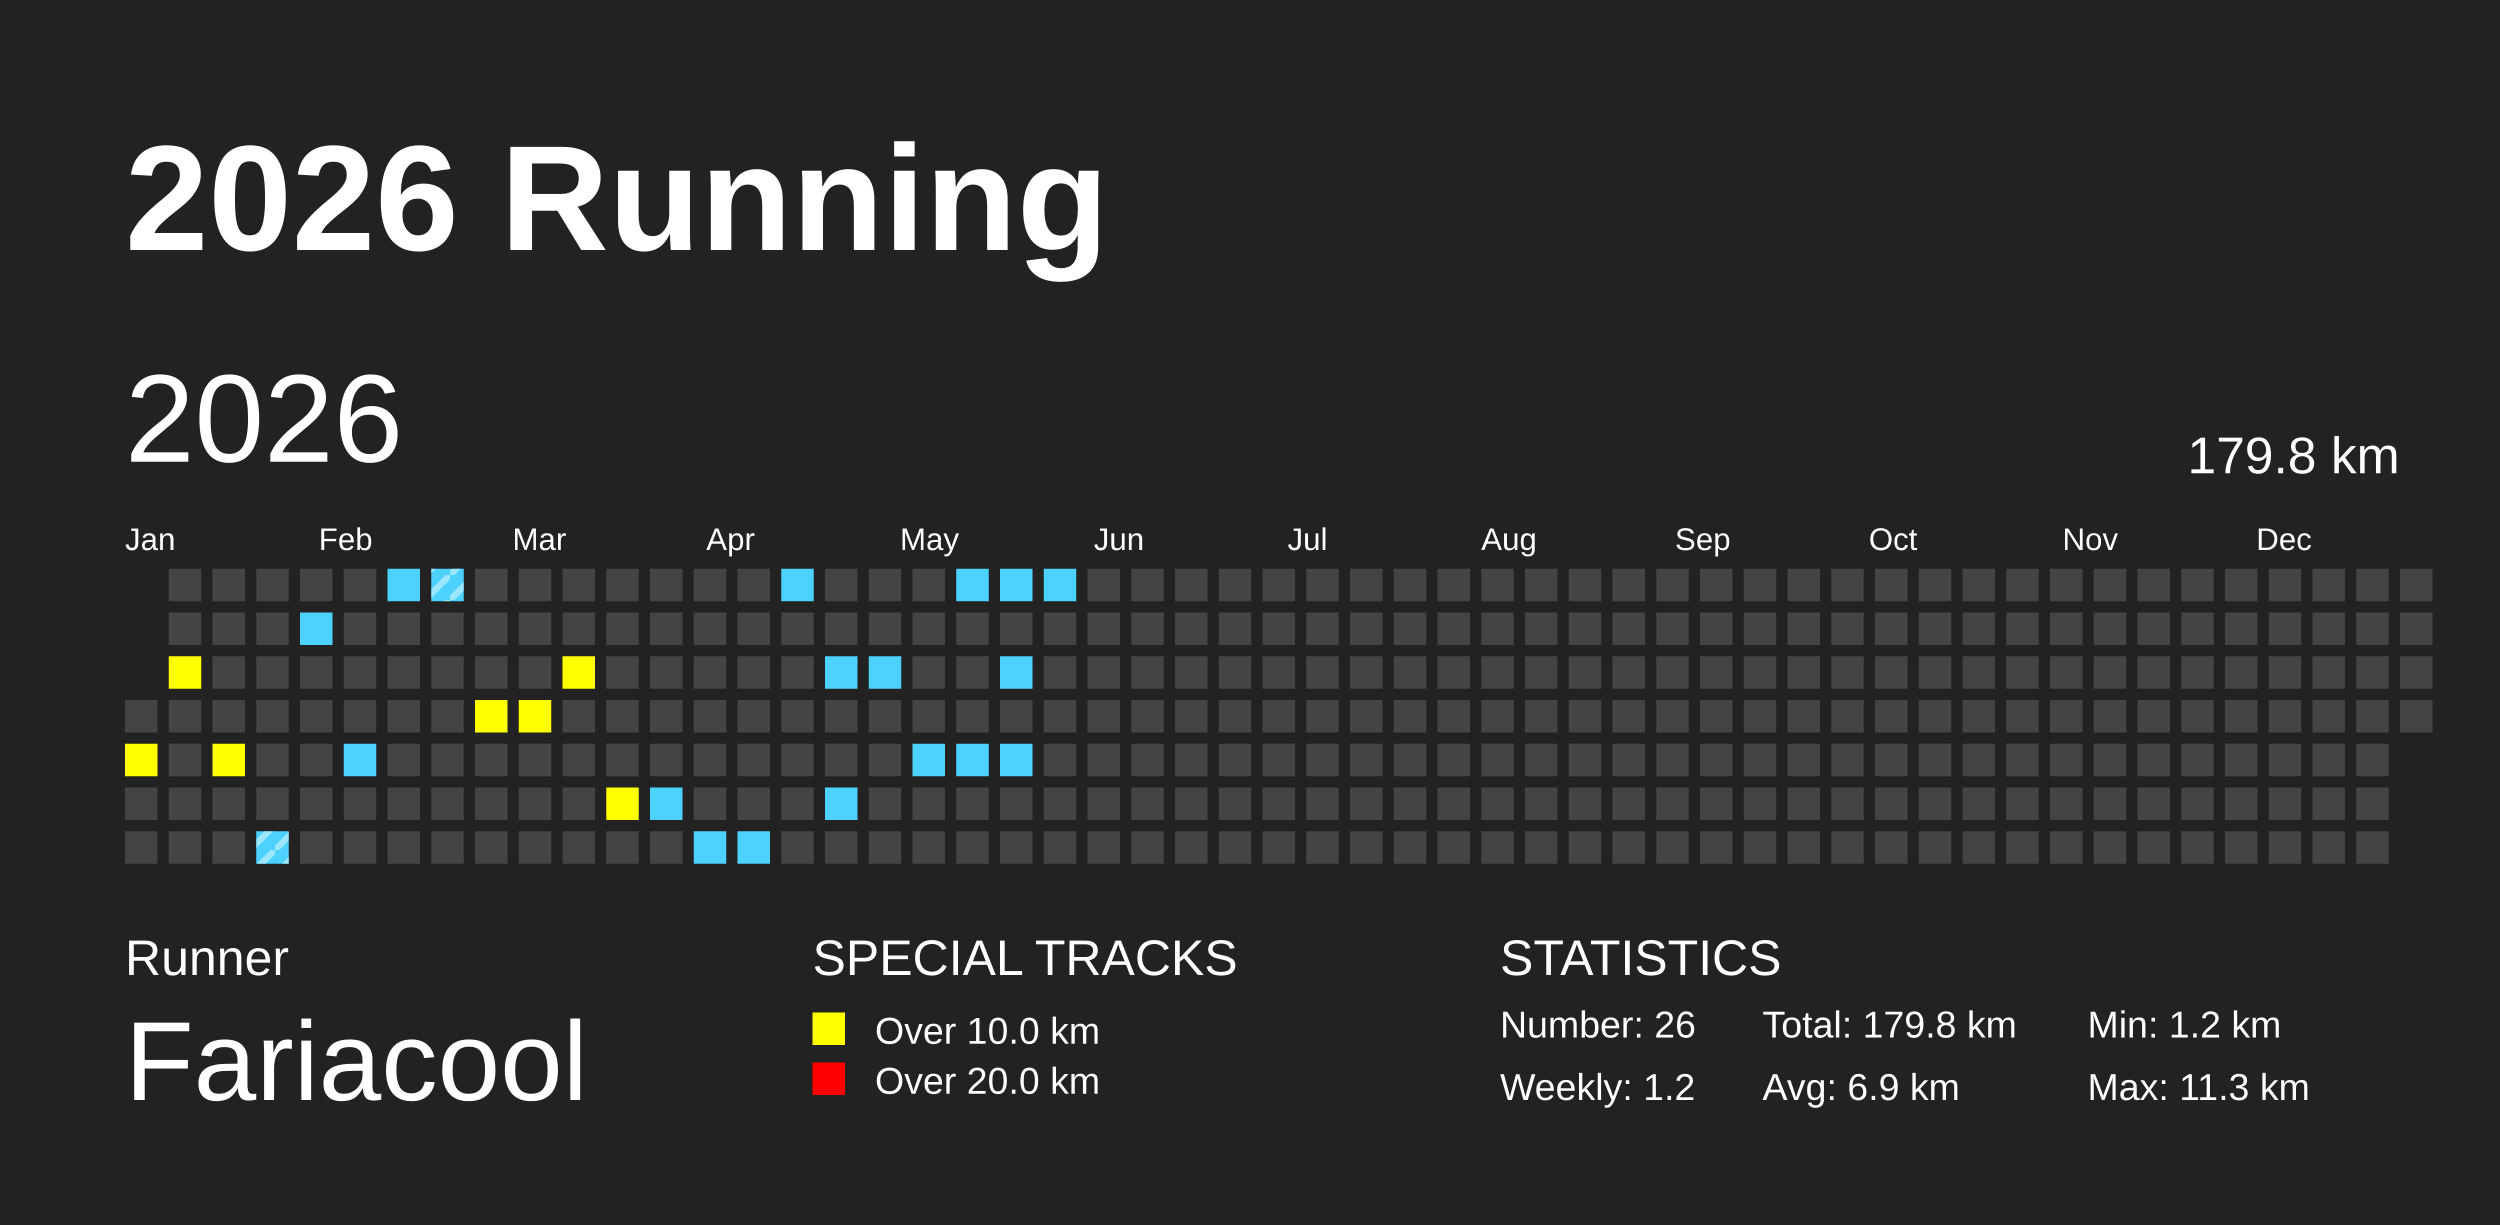
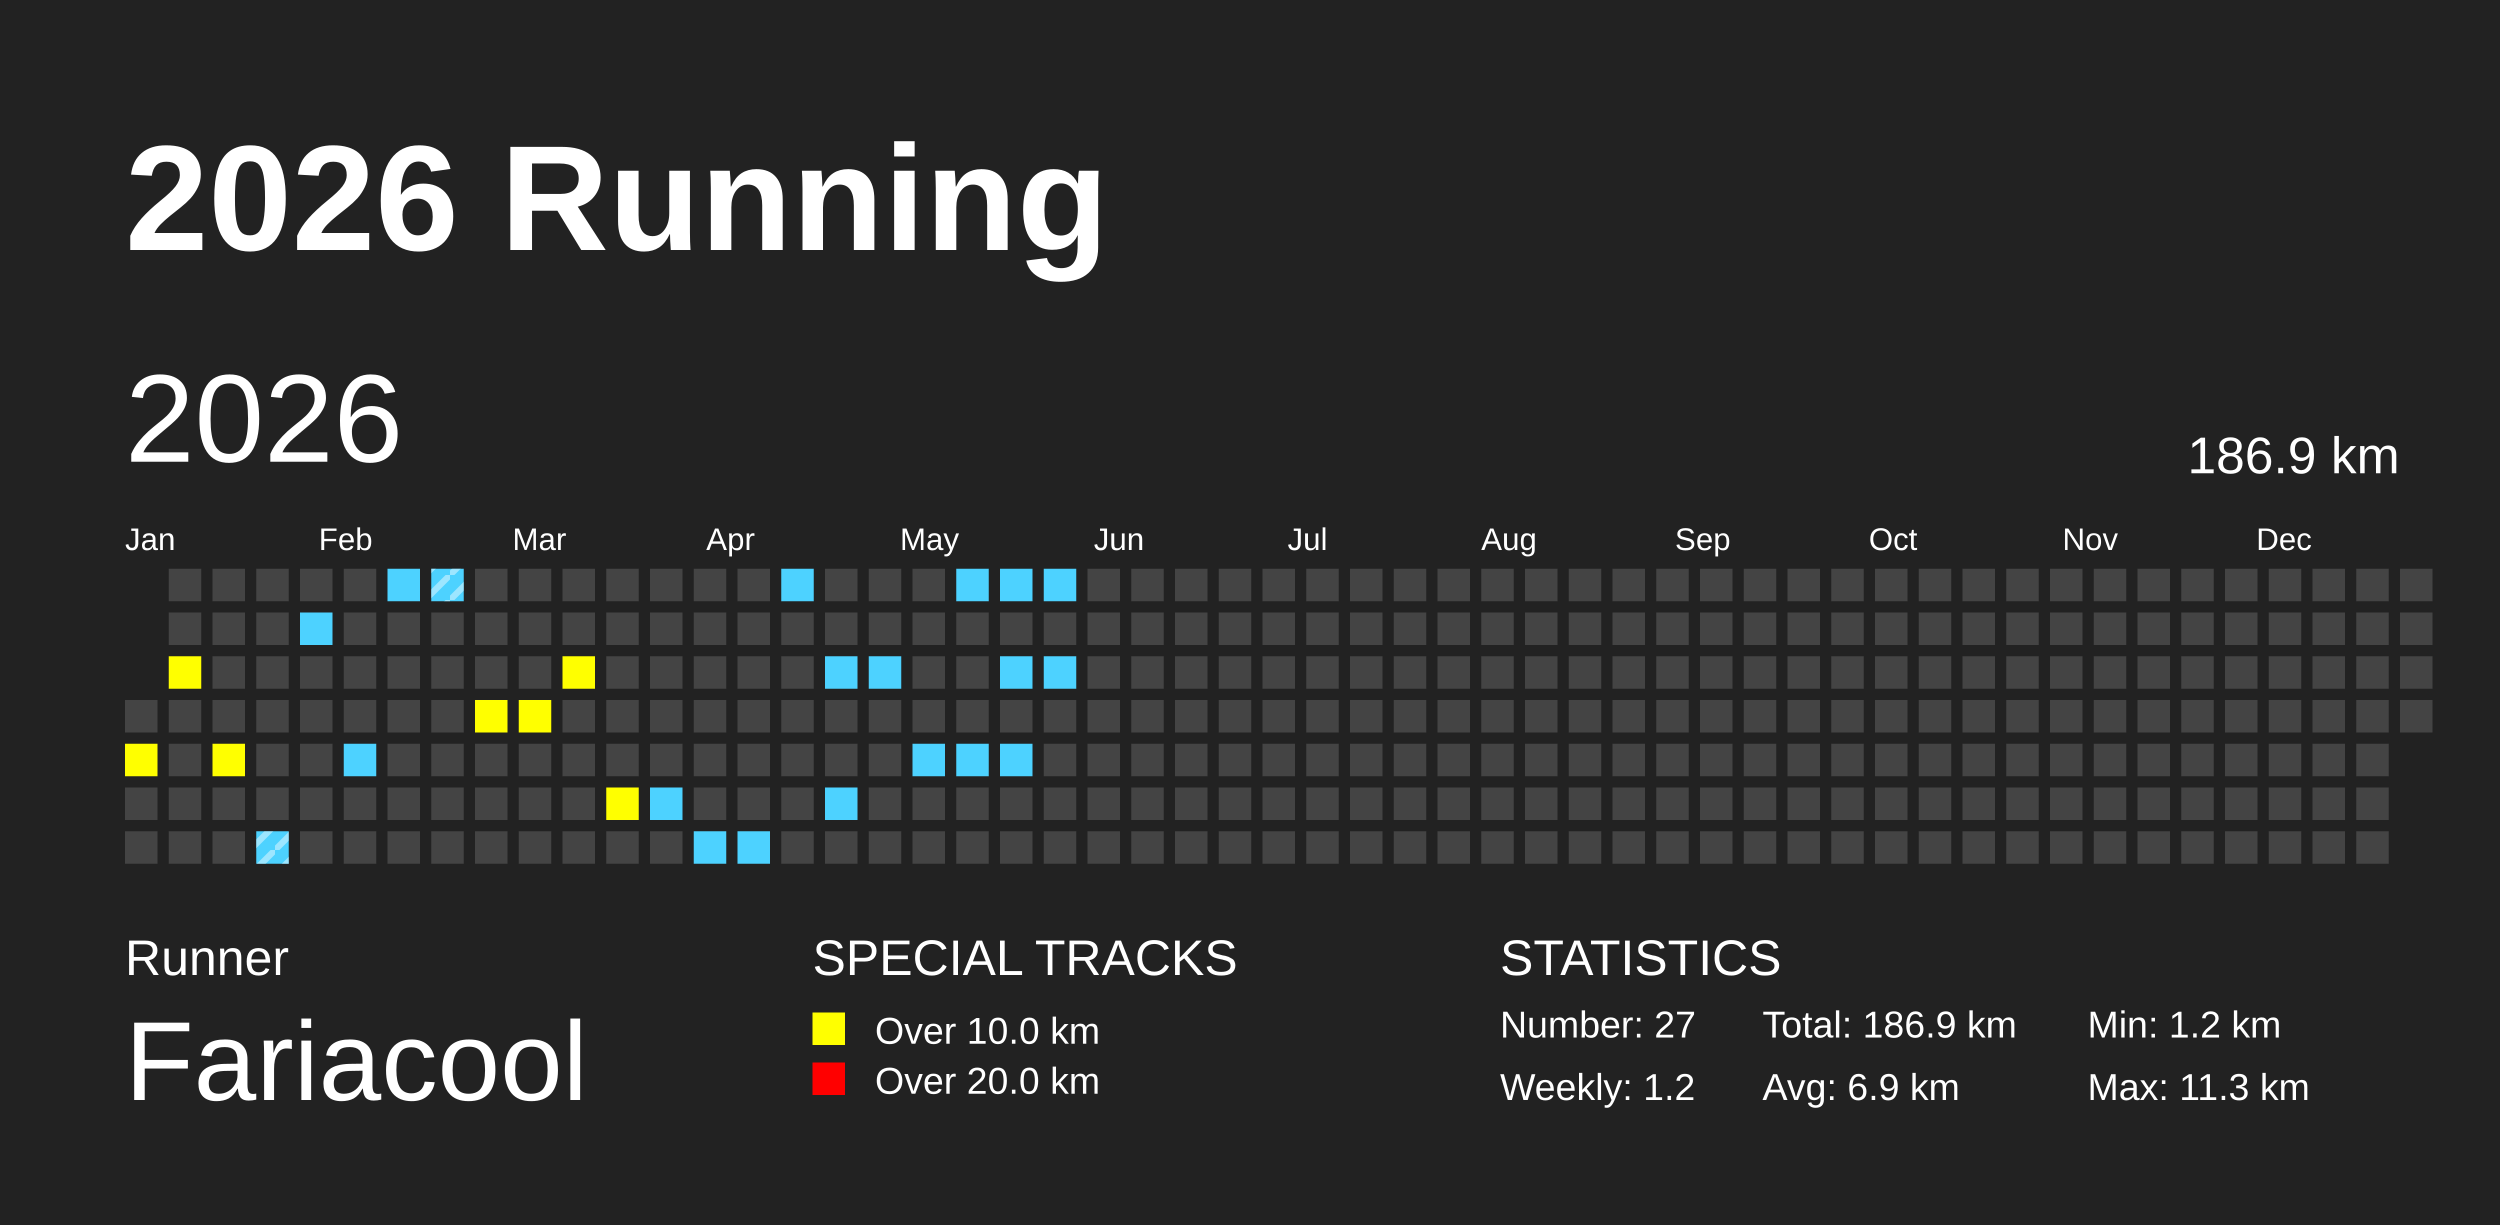
<svg xmlns="http://www.w3.org/2000/svg" baseProfile="full" height="98mm" version="1.1" viewBox="0,0,200,98" width="200mm">
  <defs>
    <pattern height="2" id="indoor-stripe" patternUnits="userSpaceOnUse" width="2">
      <line stroke="white" stroke-opacity="0.45" stroke-width="0.5" x1="0" x2="2" y1="2" y2="0" />
    </pattern>
  </defs>
  <rect fill="#222222" height="98" width="200" x="0" y="0" />
  <text fill="#FFFFFF" style="font-size:12px; font-family:Arial; font-weight:bold;" x="10" y="20">2026 Running</text>
  <text fill="#FFFFFF" style="font-size:4px; font-family:Arial" x="10" y="78">Runner</text>
  <text fill="#FFFFFF" style="font-size:9px; font-family:Arial" x="10" y="88">Fariacool</text>
  <text fill="#FFFFFF" style="font-size:4px; font-family:Arial" x="65" y="78">SPECIAL TRACKS</text>
  <rect fill="yellow" height="2.6" width="2.6" x="65" y="81" />
  <text fill="#FFFFFF" style="font-size:3px; font-family:Arial" x="70" y="83.5">Over 10.0 km</text>
  <rect fill="red" height="2.6" width="2.6" x="65" y="85" />
  <text fill="#FFFFFF" style="font-size:3px; font-family:Arial" x="70" y="87.5">Over 20.0 km</text>
  <text fill="#FFFFFF" style="font-size:4px; font-family:Arial" x="120" y="78">STATISTICS</text>
-   <text fill="#FFFFFF" style="font-size:3px; font-family:Arial" x="120" y="83">Number: 26</text>
+   <text fill="#FFFFFF" style="font-size:3px; font-family:Arial" x="120" y="83">Number: 27</text>
  <text fill="#FFFFFF" style="font-size:3px; font-family:Arial" x="120" y="88">Weekly: 1.2</text>
-   <text fill="#FFFFFF" style="font-size:3px; font-family:Arial" x="141" y="83">Total: 179.8 km</text>
+   <text fill="#FFFFFF" style="font-size:3px; font-family:Arial" x="141" y="83">Total: 186.9 km</text>
  <text fill="#FFFFFF" style="font-size:3px; font-family:Arial" x="141" y="88">Avg: 6.9 km</text>
  <text fill="#FFFFFF" style="font-size:3px; font-family:Arial" x="167" y="83">Min: 1.2 km</text>
  <text fill="#FFFFFF" style="font-size:3px; font-family:Arial" x="167" y="88">Max: 11.3 km</text>
  <text dominant-baseline="hanging" fill="#FFFFFF" style="font-size:10.0px; font-family:Arial;" x="10" y="30">2026</text>
-   <text dominant-baseline="hanging" fill="#FFFFFF" style="font-size:4.125px; font-family:Arial;" x="175" y="35">179.8 km</text>
+   <text dominant-baseline="hanging" fill="#FFFFFF" style="font-size:4.125px; font-family:Arial;" x="175" y="35">186.9 km</text>
  <text fill="#FFFFFF" style="font-size:2.5px; font-family:Arial" x="10.0" y="44">Jan</text>
  <text fill="#FFFFFF" style="font-size:2.5px; font-family:Arial" x="25.5" y="44">Feb</text>
  <text fill="#FFFFFF" style="font-size:2.5px; font-family:Arial" x="41.0" y="44">Mar</text>
  <text fill="#FFFFFF" style="font-size:2.5px; font-family:Arial" x="56.5" y="44">Apr</text>
  <text fill="#FFFFFF" style="font-size:2.5px; font-family:Arial" x="72.0" y="44">May</text>
  <text fill="#FFFFFF" style="font-size:2.5px; font-family:Arial" x="87.5" y="44">Jun</text>
  <text fill="#FFFFFF" style="font-size:2.5px; font-family:Arial" x="103.0" y="44">Jul</text>
  <text fill="#FFFFFF" style="font-size:2.5px; font-family:Arial" x="118.5" y="44">Aug</text>
  <text fill="#FFFFFF" style="font-size:2.5px; font-family:Arial" x="134.0" y="44">Sep</text>
  <text fill="#FFFFFF" style="font-size:2.5px; font-family:Arial" x="149.5" y="44">Oct</text>
  <text fill="#FFFFFF" style="font-size:2.5px; font-family:Arial" x="165.0" y="44">Nov</text>
  <text fill="#FFFFFF" style="font-size:2.5px; font-family:Arial" x="180.5" y="44">Dec</text>
  <rect fill="#444444" height="2.6" width="2.6" x="10.0" y="56.0" />
  <rect fill="yellow" height="2.6" width="2.6" x="10.0" y="59.5" />
  <rect fill="#444444" height="2.6" width="2.6" x="10.0" y="63.0" />
  <rect fill="#444444" height="2.6" width="2.6" x="10.0" y="66.5" />
  <rect fill="#444444" height="2.6" width="2.6" x="13.5" y="45.5" />
  <rect fill="#444444" height="2.6" width="2.6" x="13.5" y="49.0" />
  <rect fill="yellow" height="2.6" width="2.6" x="13.5" y="52.5" />
  <rect fill="#444444" height="2.6" width="2.6" x="13.5" y="56.0" />
  <rect fill="#444444" height="2.6" width="2.6" x="13.5" y="59.5" />
  <rect fill="#444444" height="2.6" width="2.6" x="13.5" y="63.0" />
  <rect fill="#444444" height="2.6" width="2.6" x="13.5" y="66.5" />
  <rect fill="#444444" height="2.6" width="2.6" x="17.0" y="45.5" />
  <rect fill="#444444" height="2.6" width="2.6" x="17.0" y="49.0" />
  <rect fill="#444444" height="2.6" width="2.6" x="17.0" y="52.5" />
  <rect fill="#444444" height="2.6" width="2.6" x="17.0" y="56.0" />
  <rect fill="yellow" height="2.6" width="2.6" x="17.0" y="59.5" />
  <rect fill="#444444" height="2.6" width="2.6" x="17.0" y="63.0" />
  <rect fill="#444444" height="2.6" width="2.6" x="17.0" y="66.5" />
  <rect fill="#444444" height="2.6" width="2.6" x="20.5" y="45.5" />
  <rect fill="#444444" height="2.6" width="2.6" x="20.5" y="49.0" />
  <rect fill="#444444" height="2.6" width="2.6" x="20.5" y="52.5" />
  <rect fill="#444444" height="2.6" width="2.6" x="20.5" y="56.0" />
  <rect fill="#444444" height="2.6" width="2.6" x="20.5" y="59.5" />
  <rect fill="#444444" height="2.6" width="2.6" x="20.5" y="63.0" />
  <rect fill="#4DD2FF" height="2.6" width="2.6" x="20.5" y="66.5" />
  <rect fill="url(#indoor-stripe)" height="2.6" style="pointer-events: none;" width="2.6" x="20.5" y="66.5" />
  <rect fill="#444444" height="2.6" width="2.6" x="24.0" y="45.5" />
  <rect fill="#4DD2FF" height="2.6" width="2.6" x="24.0" y="49.0" />
  <rect fill="#444444" height="2.6" width="2.6" x="24.0" y="52.5" />
  <rect fill="#444444" height="2.6" width="2.6" x="24.0" y="56.0" />
  <rect fill="#444444" height="2.6" width="2.6" x="24.0" y="59.5" />
  <rect fill="#444444" height="2.6" width="2.6" x="24.0" y="63.0" />
  <rect fill="#444444" height="2.6" width="2.6" x="24.0" y="66.5" />
  <rect fill="#444444" height="2.6" width="2.6" x="27.5" y="45.5" />
  <rect fill="#444444" height="2.6" width="2.6" x="27.5" y="49.0" />
  <rect fill="#444444" height="2.6" width="2.6" x="27.5" y="52.5" />
  <rect fill="#444444" height="2.6" width="2.6" x="27.5" y="56.0" />
  <rect fill="#4DD2FF" height="2.6" width="2.6" x="27.5" y="59.5" />
  <rect fill="#444444" height="2.6" width="2.6" x="27.5" y="63.0" />
  <rect fill="#444444" height="2.6" width="2.6" x="27.5" y="66.5" />
  <rect fill="#4DD2FF" height="2.6" width="2.6" x="31.0" y="45.5" />
  <rect fill="#444444" height="2.6" width="2.6" x="31.0" y="49.0" />
  <rect fill="#444444" height="2.6" width="2.6" x="31.0" y="52.5" />
  <rect fill="#444444" height="2.6" width="2.6" x="31.0" y="56.0" />
  <rect fill="#444444" height="2.6" width="2.6" x="31.0" y="59.5" />
  <rect fill="#444444" height="2.6" width="2.6" x="31.0" y="63.0" />
  <rect fill="#444444" height="2.6" width="2.6" x="31.0" y="66.5" />
  <rect fill="#4DD2FF" height="2.6" width="2.6" x="34.5" y="45.5" />
  <rect fill="url(#indoor-stripe)" height="2.6" style="pointer-events: none;" width="2.6" x="34.5" y="45.5" />
  <rect fill="#444444" height="2.6" width="2.6" x="34.5" y="49.0" />
  <rect fill="#444444" height="2.6" width="2.6" x="34.5" y="52.5" />
  <rect fill="#444444" height="2.6" width="2.6" x="34.5" y="56.0" />
  <rect fill="#444444" height="2.6" width="2.6" x="34.5" y="59.5" />
  <rect fill="#444444" height="2.6" width="2.6" x="34.5" y="63.0" />
  <rect fill="#444444" height="2.6" width="2.6" x="34.5" y="66.5" />
  <rect fill="#444444" height="2.6" width="2.6" x="38.0" y="45.5" />
  <rect fill="#444444" height="2.6" width="2.6" x="38.0" y="49.0" />
  <rect fill="#444444" height="2.6" width="2.6" x="38.0" y="52.5" />
  <rect fill="yellow" height="2.6" width="2.6" x="38.0" y="56.0" />
  <rect fill="#444444" height="2.6" width="2.6" x="38.0" y="59.5" />
  <rect fill="#444444" height="2.6" width="2.6" x="38.0" y="63.0" />
  <rect fill="#444444" height="2.6" width="2.6" x="38.0" y="66.5" />
  <rect fill="#444444" height="2.6" width="2.6" x="41.5" y="45.5" />
  <rect fill="#444444" height="2.6" width="2.6" x="41.5" y="49.0" />
  <rect fill="#444444" height="2.6" width="2.6" x="41.5" y="52.5" />
  <rect fill="yellow" height="2.6" width="2.6" x="41.5" y="56.0" />
  <rect fill="#444444" height="2.6" width="2.6" x="41.5" y="59.5" />
  <rect fill="#444444" height="2.6" width="2.6" x="41.5" y="63.0" />
  <rect fill="#444444" height="2.6" width="2.6" x="41.5" y="66.5" />
  <rect fill="#444444" height="2.6" width="2.6" x="45.0" y="45.5" />
  <rect fill="#444444" height="2.6" width="2.6" x="45.0" y="49.0" />
  <rect fill="yellow" height="2.6" width="2.6" x="45.0" y="52.5" />
  <rect fill="#444444" height="2.6" width="2.6" x="45.0" y="56.0" />
  <rect fill="#444444" height="2.6" width="2.6" x="45.0" y="59.5" />
  <rect fill="#444444" height="2.6" width="2.6" x="45.0" y="63.0" />
  <rect fill="#444444" height="2.6" width="2.6" x="45.0" y="66.5" />
  <rect fill="#444444" height="2.6" width="2.6" x="48.5" y="45.5" />
  <rect fill="#444444" height="2.6" width="2.6" x="48.5" y="49.0" />
  <rect fill="#444444" height="2.6" width="2.6" x="48.5" y="52.5" />
  <rect fill="#444444" height="2.6" width="2.6" x="48.5" y="56.0" />
  <rect fill="#444444" height="2.6" width="2.6" x="48.5" y="59.5" />
  <rect fill="yellow" height="2.6" width="2.6" x="48.5" y="63.0" />
  <rect fill="#444444" height="2.6" width="2.6" x="48.5" y="66.5" />
  <rect fill="#444444" height="2.6" width="2.6" x="52.0" y="45.5" />
  <rect fill="#444444" height="2.6" width="2.6" x="52.0" y="49.0" />
  <rect fill="#444444" height="2.6" width="2.6" x="52.0" y="52.5" />
  <rect fill="#444444" height="2.6" width="2.6" x="52.0" y="56.0" />
  <rect fill="#444444" height="2.6" width="2.6" x="52.0" y="59.5" />
  <rect fill="#4DD2FF" height="2.6" width="2.6" x="52.0" y="63.0" />
  <rect fill="#444444" height="2.6" width="2.6" x="52.0" y="66.5" />
  <rect fill="#444444" height="2.6" width="2.6" x="55.5" y="45.5" />
  <rect fill="#444444" height="2.6" width="2.6" x="55.5" y="49.0" />
  <rect fill="#444444" height="2.6" width="2.6" x="55.5" y="52.5" />
  <rect fill="#444444" height="2.6" width="2.6" x="55.5" y="56.0" />
  <rect fill="#444444" height="2.6" width="2.6" x="55.5" y="59.5" />
  <rect fill="#444444" height="2.6" width="2.6" x="55.5" y="63.0" />
  <rect fill="#4DD2FF" height="2.6" width="2.6" x="55.5" y="66.5" />
  <rect fill="#444444" height="2.6" width="2.6" x="59.0" y="45.5" />
  <rect fill="#444444" height="2.6" width="2.6" x="59.0" y="49.0" />
  <rect fill="#444444" height="2.6" width="2.6" x="59.0" y="52.5" />
  <rect fill="#444444" height="2.6" width="2.6" x="59.0" y="56.0" />
  <rect fill="#444444" height="2.6" width="2.6" x="59.0" y="59.5" />
  <rect fill="#444444" height="2.6" width="2.6" x="59.0" y="63.0" />
  <rect fill="#4DD2FF" height="2.6" width="2.6" x="59.0" y="66.5" />
  <rect fill="#4DD2FF" height="2.6" width="2.6" x="62.5" y="45.5" />
  <rect fill="#444444" height="2.6" width="2.6" x="62.5" y="49.0" />
  <rect fill="#444444" height="2.6" width="2.6" x="62.5" y="52.5" />
  <rect fill="#444444" height="2.6" width="2.6" x="62.5" y="56.0" />
  <rect fill="#444444" height="2.6" width="2.6" x="62.5" y="59.5" />
  <rect fill="#444444" height="2.6" width="2.6" x="62.5" y="63.0" />
  <rect fill="#444444" height="2.6" width="2.6" x="62.5" y="66.5" />
  <rect fill="#444444" height="2.6" width="2.6" x="66.0" y="45.5" />
  <rect fill="#444444" height="2.6" width="2.6" x="66.0" y="49.0" />
  <rect fill="#4DD2FF" height="2.6" width="2.6" x="66.0" y="52.5" />
  <rect fill="#444444" height="2.6" width="2.6" x="66.0" y="56.0" />
  <rect fill="#444444" height="2.6" width="2.6" x="66.0" y="59.5" />
  <rect fill="#4DD2FF" height="2.6" width="2.6" x="66.0" y="63.0" />
  <rect fill="#444444" height="2.6" width="2.6" x="66.0" y="66.5" />
  <rect fill="#444444" height="2.6" width="2.6" x="69.5" y="45.5" />
  <rect fill="#444444" height="2.6" width="2.6" x="69.5" y="49.0" />
  <rect fill="#4DD2FF" height="2.6" width="2.6" x="69.5" y="52.5" />
  <rect fill="#444444" height="2.6" width="2.6" x="69.5" y="56.0" />
  <rect fill="#444444" height="2.6" width="2.6" x="69.5" y="59.5" />
  <rect fill="#444444" height="2.6" width="2.6" x="69.5" y="63.0" />
  <rect fill="#444444" height="2.6" width="2.6" x="69.5" y="66.5" />
  <rect fill="#444444" height="2.6" width="2.6" x="73.0" y="45.5" />
  <rect fill="#444444" height="2.6" width="2.6" x="73.0" y="49.0" />
  <rect fill="#444444" height="2.6" width="2.6" x="73.0" y="52.5" />
  <rect fill="#444444" height="2.6" width="2.6" x="73.0" y="56.0" />
  <rect fill="#4DD2FF" height="2.6" width="2.6" x="73.0" y="59.5" />
  <rect fill="#444444" height="2.6" width="2.6" x="73.0" y="63.0" />
  <rect fill="#444444" height="2.6" width="2.6" x="73.0" y="66.5" />
  <rect fill="#4DD2FF" height="2.6" width="2.6" x="76.5" y="45.5" />
  <rect fill="#444444" height="2.6" width="2.6" x="76.5" y="49.0" />
  <rect fill="#444444" height="2.6" width="2.6" x="76.5" y="52.5" />
  <rect fill="#444444" height="2.6" width="2.6" x="76.5" y="56.0" />
  <rect fill="#4DD2FF" height="2.6" width="2.6" x="76.5" y="59.5" />
  <rect fill="#444444" height="2.6" width="2.6" x="76.5" y="63.0" />
  <rect fill="#444444" height="2.6" width="2.6" x="76.5" y="66.5" />
  <rect fill="#4DD2FF" height="2.6" width="2.6" x="80.0" y="45.5" />
  <rect fill="#444444" height="2.6" width="2.6" x="80.0" y="49.0" />
  <rect fill="#4DD2FF" height="2.6" width="2.6" x="80.0" y="52.5" />
  <rect fill="#444444" height="2.6" width="2.6" x="80.0" y="56.0" />
  <rect fill="#4DD2FF" height="2.6" width="2.6" x="80.0" y="59.5" />
  <rect fill="#444444" height="2.6" width="2.6" x="80.0" y="63.0" />
  <rect fill="#444444" height="2.6" width="2.6" x="80.0" y="66.5" />
  <rect fill="#4DD2FF" height="2.6" width="2.6" x="83.5" y="45.5" />
  <rect fill="#444444" height="2.6" width="2.6" x="83.5" y="49.0" />
-   <rect fill="#444444" height="2.6" width="2.6" x="83.5" y="52.5" />
+   <rect fill="#4DD2FF" height="2.6" width="2.6" x="83.5" y="52.5" />
  <rect fill="#444444" height="2.6" width="2.6" x="83.5" y="56.0" />
  <rect fill="#444444" height="2.6" width="2.6" x="83.5" y="59.5" />
  <rect fill="#444444" height="2.6" width="2.6" x="83.5" y="63.0" />
  <rect fill="#444444" height="2.6" width="2.6" x="83.5" y="66.5" />
  <rect fill="#444444" height="2.6" width="2.6" x="87.0" y="45.5" />
  <rect fill="#444444" height="2.6" width="2.6" x="87.0" y="49.0" />
  <rect fill="#444444" height="2.6" width="2.6" x="87.0" y="52.5" />
  <rect fill="#444444" height="2.6" width="2.6" x="87.0" y="56.0" />
  <rect fill="#444444" height="2.6" width="2.6" x="87.0" y="59.5" />
  <rect fill="#444444" height="2.6" width="2.6" x="87.0" y="63.0" />
  <rect fill="#444444" height="2.6" width="2.6" x="87.0" y="66.5" />
  <rect fill="#444444" height="2.6" width="2.6" x="90.5" y="45.5" />
  <rect fill="#444444" height="2.6" width="2.6" x="90.5" y="49.0" />
  <rect fill="#444444" height="2.6" width="2.6" x="90.5" y="52.5" />
  <rect fill="#444444" height="2.6" width="2.6" x="90.5" y="56.0" />
  <rect fill="#444444" height="2.6" width="2.6" x="90.5" y="59.5" />
  <rect fill="#444444" height="2.6" width="2.6" x="90.5" y="63.0" />
  <rect fill="#444444" height="2.6" width="2.6" x="90.5" y="66.5" />
  <rect fill="#444444" height="2.6" width="2.6" x="94.0" y="45.5" />
  <rect fill="#444444" height="2.6" width="2.6" x="94.0" y="49.0" />
  <rect fill="#444444" height="2.6" width="2.6" x="94.0" y="52.5" />
  <rect fill="#444444" height="2.6" width="2.6" x="94.0" y="56.0" />
  <rect fill="#444444" height="2.6" width="2.6" x="94.0" y="59.5" />
  <rect fill="#444444" height="2.6" width="2.6" x="94.0" y="63.0" />
  <rect fill="#444444" height="2.6" width="2.6" x="94.0" y="66.5" />
  <rect fill="#444444" height="2.6" width="2.6" x="97.5" y="45.5" />
  <rect fill="#444444" height="2.6" width="2.6" x="97.5" y="49.0" />
  <rect fill="#444444" height="2.6" width="2.6" x="97.5" y="52.5" />
  <rect fill="#444444" height="2.6" width="2.6" x="97.5" y="56.0" />
  <rect fill="#444444" height="2.6" width="2.6" x="97.5" y="59.5" />
  <rect fill="#444444" height="2.6" width="2.6" x="97.5" y="63.0" />
  <rect fill="#444444" height="2.6" width="2.6" x="97.5" y="66.5" />
  <rect fill="#444444" height="2.6" width="2.6" x="101.0" y="45.5" />
  <rect fill="#444444" height="2.6" width="2.6" x="101.0" y="49.0" />
  <rect fill="#444444" height="2.6" width="2.6" x="101.0" y="52.5" />
  <rect fill="#444444" height="2.6" width="2.6" x="101.0" y="56.0" />
  <rect fill="#444444" height="2.6" width="2.6" x="101.0" y="59.5" />
  <rect fill="#444444" height="2.6" width="2.6" x="101.0" y="63.0" />
  <rect fill="#444444" height="2.6" width="2.6" x="101.0" y="66.5" />
  <rect fill="#444444" height="2.6" width="2.6" x="104.5" y="45.5" />
  <rect fill="#444444" height="2.6" width="2.6" x="104.5" y="49.0" />
  <rect fill="#444444" height="2.6" width="2.6" x="104.5" y="52.5" />
  <rect fill="#444444" height="2.6" width="2.6" x="104.5" y="56.0" />
  <rect fill="#444444" height="2.6" width="2.6" x="104.5" y="59.5" />
  <rect fill="#444444" height="2.6" width="2.6" x="104.5" y="63.0" />
  <rect fill="#444444" height="2.6" width="2.6" x="104.5" y="66.5" />
  <rect fill="#444444" height="2.6" width="2.6" x="108.0" y="45.5" />
  <rect fill="#444444" height="2.6" width="2.6" x="108.0" y="49.0" />
  <rect fill="#444444" height="2.6" width="2.6" x="108.0" y="52.5" />
  <rect fill="#444444" height="2.6" width="2.6" x="108.0" y="56.0" />
  <rect fill="#444444" height="2.6" width="2.6" x="108.0" y="59.5" />
  <rect fill="#444444" height="2.6" width="2.6" x="108.0" y="63.0" />
  <rect fill="#444444" height="2.6" width="2.6" x="108.0" y="66.5" />
  <rect fill="#444444" height="2.6" width="2.6" x="111.5" y="45.5" />
  <rect fill="#444444" height="2.6" width="2.6" x="111.5" y="49.0" />
  <rect fill="#444444" height="2.6" width="2.6" x="111.5" y="52.5" />
  <rect fill="#444444" height="2.6" width="2.6" x="111.5" y="56.0" />
  <rect fill="#444444" height="2.6" width="2.6" x="111.5" y="59.5" />
  <rect fill="#444444" height="2.6" width="2.6" x="111.5" y="63.0" />
  <rect fill="#444444" height="2.6" width="2.6" x="111.5" y="66.5" />
  <rect fill="#444444" height="2.6" width="2.6" x="115.0" y="45.5" />
  <rect fill="#444444" height="2.6" width="2.6" x="115.0" y="49.0" />
  <rect fill="#444444" height="2.6" width="2.6" x="115.0" y="52.5" />
  <rect fill="#444444" height="2.6" width="2.6" x="115.0" y="56.0" />
  <rect fill="#444444" height="2.6" width="2.6" x="115.0" y="59.5" />
  <rect fill="#444444" height="2.6" width="2.6" x="115.0" y="63.0" />
  <rect fill="#444444" height="2.6" width="2.6" x="115.0" y="66.5" />
  <rect fill="#444444" height="2.6" width="2.6" x="118.5" y="45.5" />
  <rect fill="#444444" height="2.6" width="2.6" x="118.5" y="49.0" />
  <rect fill="#444444" height="2.6" width="2.6" x="118.5" y="52.5" />
  <rect fill="#444444" height="2.6" width="2.6" x="118.5" y="56.0" />
  <rect fill="#444444" height="2.6" width="2.6" x="118.5" y="59.5" />
  <rect fill="#444444" height="2.6" width="2.6" x="118.5" y="63.0" />
  <rect fill="#444444" height="2.6" width="2.6" x="118.5" y="66.5" />
  <rect fill="#444444" height="2.6" width="2.6" x="122.0" y="45.5" />
  <rect fill="#444444" height="2.6" width="2.6" x="122.0" y="49.0" />
  <rect fill="#444444" height="2.6" width="2.6" x="122.0" y="52.5" />
  <rect fill="#444444" height="2.6" width="2.6" x="122.0" y="56.0" />
  <rect fill="#444444" height="2.6" width="2.6" x="122.0" y="59.5" />
  <rect fill="#444444" height="2.6" width="2.6" x="122.0" y="63.0" />
  <rect fill="#444444" height="2.6" width="2.6" x="122.0" y="66.5" />
  <rect fill="#444444" height="2.6" width="2.6" x="125.5" y="45.5" />
  <rect fill="#444444" height="2.6" width="2.6" x="125.5" y="49.0" />
  <rect fill="#444444" height="2.6" width="2.6" x="125.5" y="52.5" />
  <rect fill="#444444" height="2.6" width="2.6" x="125.5" y="56.0" />
  <rect fill="#444444" height="2.6" width="2.6" x="125.5" y="59.5" />
  <rect fill="#444444" height="2.6" width="2.6" x="125.5" y="63.0" />
  <rect fill="#444444" height="2.6" width="2.6" x="125.5" y="66.5" />
  <rect fill="#444444" height="2.6" width="2.6" x="129.0" y="45.5" />
  <rect fill="#444444" height="2.6" width="2.6" x="129.0" y="49.0" />
  <rect fill="#444444" height="2.6" width="2.6" x="129.0" y="52.5" />
  <rect fill="#444444" height="2.6" width="2.6" x="129.0" y="56.0" />
  <rect fill="#444444" height="2.6" width="2.6" x="129.0" y="59.5" />
  <rect fill="#444444" height="2.6" width="2.6" x="129.0" y="63.0" />
  <rect fill="#444444" height="2.6" width="2.6" x="129.0" y="66.5" />
  <rect fill="#444444" height="2.6" width="2.6" x="132.5" y="45.5" />
  <rect fill="#444444" height="2.6" width="2.6" x="132.5" y="49.0" />
  <rect fill="#444444" height="2.6" width="2.6" x="132.5" y="52.5" />
  <rect fill="#444444" height="2.6" width="2.6" x="132.5" y="56.0" />
  <rect fill="#444444" height="2.6" width="2.6" x="132.5" y="59.5" />
  <rect fill="#444444" height="2.6" width="2.6" x="132.5" y="63.0" />
  <rect fill="#444444" height="2.6" width="2.6" x="132.5" y="66.5" />
  <rect fill="#444444" height="2.6" width="2.6" x="136.0" y="45.5" />
  <rect fill="#444444" height="2.6" width="2.6" x="136.0" y="49.0" />
  <rect fill="#444444" height="2.6" width="2.6" x="136.0" y="52.5" />
  <rect fill="#444444" height="2.6" width="2.6" x="136.0" y="56.0" />
  <rect fill="#444444" height="2.6" width="2.6" x="136.0" y="59.5" />
  <rect fill="#444444" height="2.6" width="2.6" x="136.0" y="63.0" />
  <rect fill="#444444" height="2.6" width="2.6" x="136.0" y="66.5" />
  <rect fill="#444444" height="2.6" width="2.6" x="139.5" y="45.5" />
  <rect fill="#444444" height="2.6" width="2.6" x="139.5" y="49.0" />
  <rect fill="#444444" height="2.6" width="2.6" x="139.5" y="52.5" />
  <rect fill="#444444" height="2.6" width="2.6" x="139.5" y="56.0" />
  <rect fill="#444444" height="2.6" width="2.6" x="139.5" y="59.5" />
  <rect fill="#444444" height="2.6" width="2.6" x="139.5" y="63.0" />
  <rect fill="#444444" height="2.6" width="2.6" x="139.5" y="66.5" />
  <rect fill="#444444" height="2.6" width="2.6" x="143.0" y="45.5" />
  <rect fill="#444444" height="2.6" width="2.6" x="143.0" y="49.0" />
  <rect fill="#444444" height="2.6" width="2.6" x="143.0" y="52.5" />
  <rect fill="#444444" height="2.6" width="2.6" x="143.0" y="56.0" />
  <rect fill="#444444" height="2.6" width="2.6" x="143.0" y="59.5" />
  <rect fill="#444444" height="2.6" width="2.6" x="143.0" y="63.0" />
  <rect fill="#444444" height="2.6" width="2.6" x="143.0" y="66.5" />
  <rect fill="#444444" height="2.6" width="2.6" x="146.5" y="45.5" />
  <rect fill="#444444" height="2.6" width="2.6" x="146.5" y="49.0" />
  <rect fill="#444444" height="2.6" width="2.6" x="146.5" y="52.5" />
  <rect fill="#444444" height="2.6" width="2.6" x="146.5" y="56.0" />
  <rect fill="#444444" height="2.6" width="2.6" x="146.5" y="59.5" />
  <rect fill="#444444" height="2.6" width="2.6" x="146.5" y="63.0" />
  <rect fill="#444444" height="2.6" width="2.6" x="146.5" y="66.5" />
  <rect fill="#444444" height="2.6" width="2.6" x="150.0" y="45.5" />
  <rect fill="#444444" height="2.6" width="2.6" x="150.0" y="49.0" />
  <rect fill="#444444" height="2.6" width="2.6" x="150.0" y="52.5" />
  <rect fill="#444444" height="2.6" width="2.6" x="150.0" y="56.0" />
  <rect fill="#444444" height="2.6" width="2.6" x="150.0" y="59.5" />
  <rect fill="#444444" height="2.6" width="2.6" x="150.0" y="63.0" />
  <rect fill="#444444" height="2.6" width="2.6" x="150.0" y="66.5" />
  <rect fill="#444444" height="2.6" width="2.6" x="153.5" y="45.5" />
  <rect fill="#444444" height="2.6" width="2.6" x="153.5" y="49.0" />
  <rect fill="#444444" height="2.6" width="2.6" x="153.5" y="52.5" />
  <rect fill="#444444" height="2.6" width="2.6" x="153.5" y="56.0" />
  <rect fill="#444444" height="2.6" width="2.6" x="153.5" y="59.5" />
  <rect fill="#444444" height="2.6" width="2.6" x="153.5" y="63.0" />
  <rect fill="#444444" height="2.6" width="2.6" x="153.5" y="66.5" />
  <rect fill="#444444" height="2.6" width="2.6" x="157.0" y="45.5" />
  <rect fill="#444444" height="2.6" width="2.6" x="157.0" y="49.0" />
  <rect fill="#444444" height="2.6" width="2.6" x="157.0" y="52.5" />
  <rect fill="#444444" height="2.6" width="2.6" x="157.0" y="56.0" />
  <rect fill="#444444" height="2.6" width="2.6" x="157.0" y="59.5" />
  <rect fill="#444444" height="2.6" width="2.6" x="157.0" y="63.0" />
  <rect fill="#444444" height="2.6" width="2.6" x="157.0" y="66.5" />
  <rect fill="#444444" height="2.6" width="2.6" x="160.5" y="45.5" />
  <rect fill="#444444" height="2.6" width="2.6" x="160.5" y="49.0" />
  <rect fill="#444444" height="2.6" width="2.6" x="160.5" y="52.5" />
  <rect fill="#444444" height="2.6" width="2.6" x="160.5" y="56.0" />
  <rect fill="#444444" height="2.6" width="2.6" x="160.5" y="59.5" />
  <rect fill="#444444" height="2.6" width="2.6" x="160.5" y="63.0" />
  <rect fill="#444444" height="2.6" width="2.6" x="160.5" y="66.5" />
  <rect fill="#444444" height="2.6" width="2.6" x="164.0" y="45.5" />
  <rect fill="#444444" height="2.6" width="2.6" x="164.0" y="49.0" />
  <rect fill="#444444" height="2.6" width="2.6" x="164.0" y="52.5" />
  <rect fill="#444444" height="2.6" width="2.6" x="164.0" y="56.0" />
  <rect fill="#444444" height="2.6" width="2.6" x="164.0" y="59.5" />
  <rect fill="#444444" height="2.6" width="2.6" x="164.0" y="63.0" />
  <rect fill="#444444" height="2.6" width="2.6" x="164.0" y="66.5" />
  <rect fill="#444444" height="2.6" width="2.6" x="167.5" y="45.5" />
  <rect fill="#444444" height="2.6" width="2.6" x="167.5" y="49.0" />
  <rect fill="#444444" height="2.6" width="2.6" x="167.5" y="52.5" />
  <rect fill="#444444" height="2.6" width="2.6" x="167.5" y="56.0" />
  <rect fill="#444444" height="2.6" width="2.6" x="167.5" y="59.5" />
  <rect fill="#444444" height="2.6" width="2.6" x="167.5" y="63.0" />
  <rect fill="#444444" height="2.6" width="2.6" x="167.5" y="66.5" />
  <rect fill="#444444" height="2.6" width="2.6" x="171.0" y="45.5" />
  <rect fill="#444444" height="2.6" width="2.6" x="171.0" y="49.0" />
  <rect fill="#444444" height="2.6" width="2.6" x="171.0" y="52.5" />
  <rect fill="#444444" height="2.6" width="2.6" x="171.0" y="56.0" />
  <rect fill="#444444" height="2.6" width="2.6" x="171.0" y="59.5" />
  <rect fill="#444444" height="2.6" width="2.6" x="171.0" y="63.0" />
  <rect fill="#444444" height="2.6" width="2.6" x="171.0" y="66.5" />
  <rect fill="#444444" height="2.6" width="2.6" x="174.5" y="45.5" />
  <rect fill="#444444" height="2.6" width="2.6" x="174.5" y="49.0" />
  <rect fill="#444444" height="2.6" width="2.6" x="174.5" y="52.5" />
  <rect fill="#444444" height="2.6" width="2.6" x="174.5" y="56.0" />
  <rect fill="#444444" height="2.6" width="2.6" x="174.5" y="59.5" />
  <rect fill="#444444" height="2.6" width="2.6" x="174.5" y="63.0" />
  <rect fill="#444444" height="2.6" width="2.6" x="174.5" y="66.5" />
  <rect fill="#444444" height="2.6" width="2.6" x="178.0" y="45.5" />
  <rect fill="#444444" height="2.6" width="2.6" x="178.0" y="49.0" />
  <rect fill="#444444" height="2.6" width="2.6" x="178.0" y="52.5" />
  <rect fill="#444444" height="2.6" width="2.6" x="178.0" y="56.0" />
  <rect fill="#444444" height="2.6" width="2.6" x="178.0" y="59.5" />
  <rect fill="#444444" height="2.6" width="2.6" x="178.0" y="63.0" />
  <rect fill="#444444" height="2.6" width="2.6" x="178.0" y="66.5" />
  <rect fill="#444444" height="2.6" width="2.6" x="181.5" y="45.5" />
  <rect fill="#444444" height="2.6" width="2.6" x="181.5" y="49.0" />
  <rect fill="#444444" height="2.6" width="2.6" x="181.5" y="52.5" />
  <rect fill="#444444" height="2.6" width="2.6" x="181.5" y="56.0" />
  <rect fill="#444444" height="2.6" width="2.6" x="181.5" y="59.5" />
  <rect fill="#444444" height="2.6" width="2.6" x="181.5" y="63.0" />
  <rect fill="#444444" height="2.6" width="2.6" x="181.5" y="66.5" />
  <rect fill="#444444" height="2.6" width="2.6" x="185.0" y="45.5" />
  <rect fill="#444444" height="2.6" width="2.6" x="185.0" y="49.0" />
  <rect fill="#444444" height="2.6" width="2.6" x="185.0" y="52.5" />
  <rect fill="#444444" height="2.6" width="2.6" x="185.0" y="56.0" />
  <rect fill="#444444" height="2.6" width="2.6" x="185.0" y="59.5" />
  <rect fill="#444444" height="2.6" width="2.6" x="185.0" y="63.0" />
  <rect fill="#444444" height="2.6" width="2.6" x="185.0" y="66.5" />
  <rect fill="#444444" height="2.6" width="2.6" x="188.5" y="45.5" />
  <rect fill="#444444" height="2.6" width="2.6" x="188.5" y="49.0" />
  <rect fill="#444444" height="2.6" width="2.6" x="188.5" y="52.5" />
  <rect fill="#444444" height="2.6" width="2.6" x="188.5" y="56.0" />
  <rect fill="#444444" height="2.6" width="2.6" x="188.5" y="59.5" />
  <rect fill="#444444" height="2.6" width="2.6" x="188.5" y="63.0" />
  <rect fill="#444444" height="2.6" width="2.6" x="188.5" y="66.5" />
  <rect fill="#444444" height="2.6" width="2.6" x="192.0" y="45.5" />
  <rect fill="#444444" height="2.6" width="2.6" x="192.0" y="49.0" />
  <rect fill="#444444" height="2.6" width="2.6" x="192.0" y="52.5" />
  <rect fill="#444444" height="2.6" width="2.6" x="192.0" y="56.0" />
</svg>
